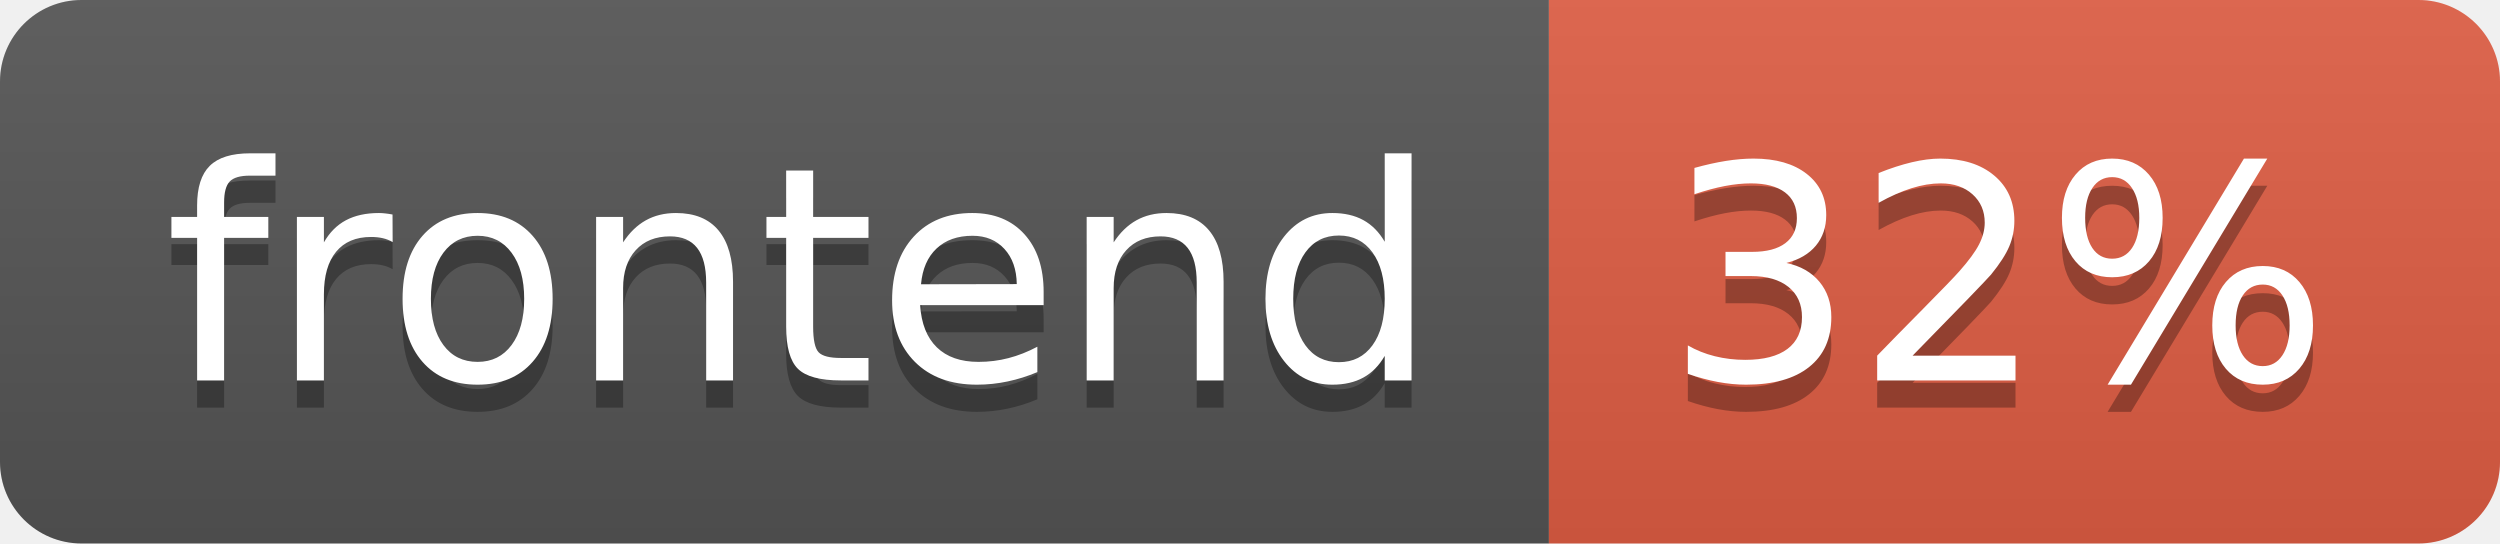
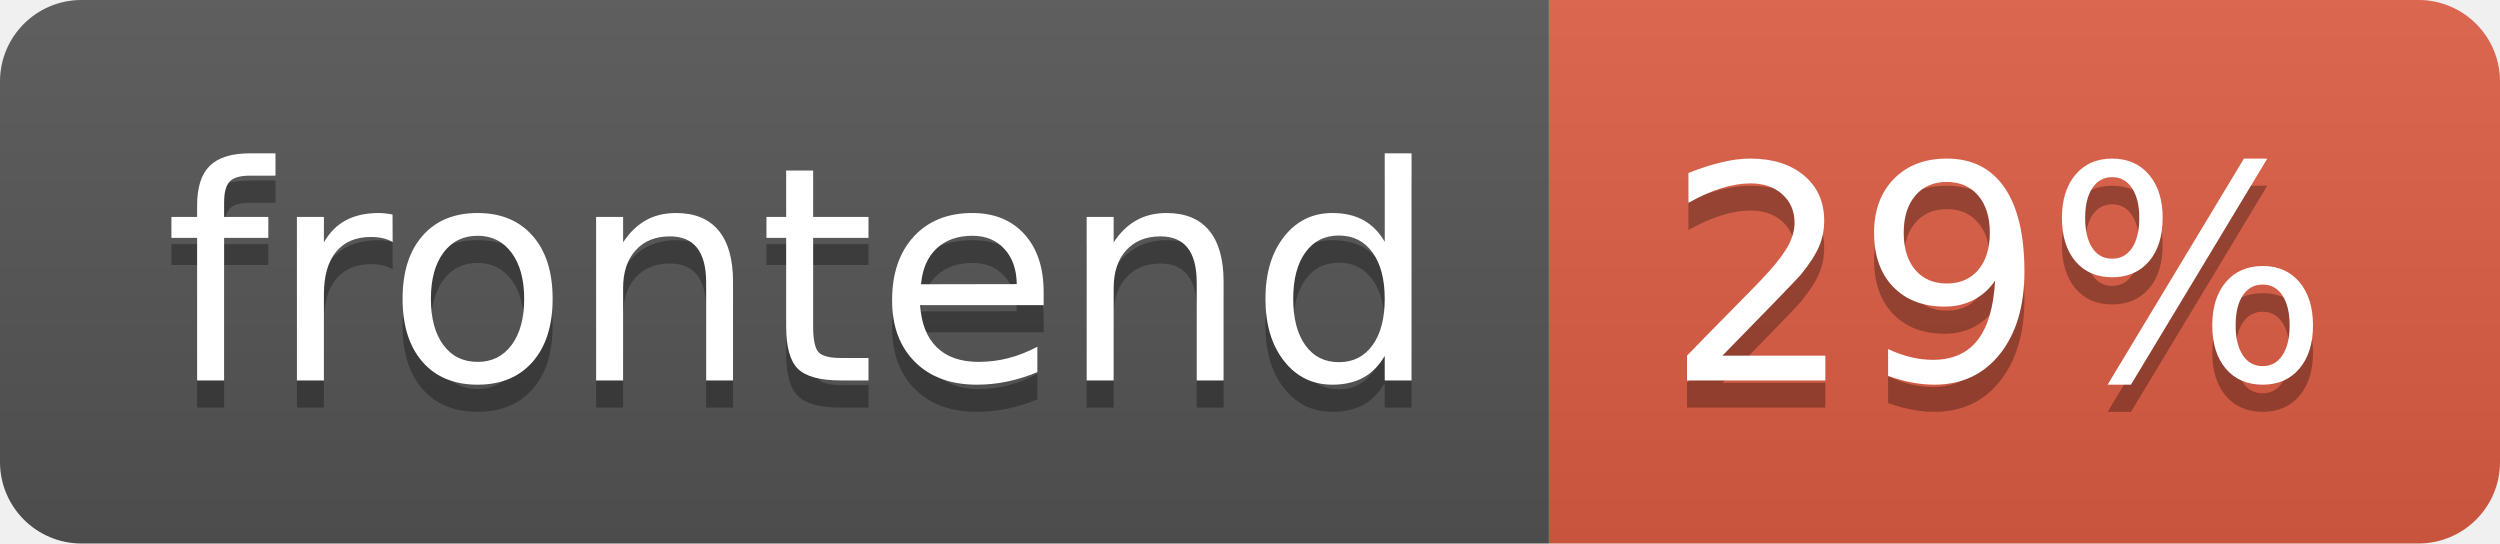
- <svg xmlns="http://www.w3.org/2000/svg" width="92" height="20" role="img" aria-label="frontend: 32%">
+ <svg xmlns="http://www.w3.org/2000/svg" width="92" height="20" role="img" aria-label="frontend: 29%">
  <linearGradient id="s" x2="0" y2="100%">
    <stop offset="0" stop-color="#bbb" stop-opacity=".1" />
    <stop offset="1" stop-opacity=".1" />
  </linearGradient>
  <clipPath id="r">
    <rect width="92" height="20" rx="3" fill="#fff" />
  </clipPath>
  <g clip-path="url(#r)">
    <rect width="57" height="20" fill="#555" />
    <rect x="57" width="35" height="20" fill="#e05d44" />
    <rect width="92" height="20" fill="url(#s)" />
  </g>
  <g fill="#fff" text-anchor="middle" font-family="Verdana,Geneva,DejaVu Sans,sans-serif" text-rendering="geometricPrecision" font-size="110">
    <text aria-hidden="true" x="295" y="150" fill="#010101" fill-opacity=".3" transform="scale(.1)" textLength="470">frontend</text>
    <text x="295" y="140" transform="scale(.1)" fill="#fff" textLength="470">frontend</text>
-     <text aria-hidden="true" x="735" y="150" fill="#010101" fill-opacity=".3" transform="scale(.1)" textLength="250">32%</text>
-     <text x="735" y="140" transform="scale(.1)" fill="#fff" textLength="250">32%</text>
+     <text aria-hidden="true" x="735" y="150" fill="#010101" fill-opacity=".3" transform="scale(.1)" textLength="250">29%</text>
+     <text x="735" y="140" transform="scale(.1)" fill="#fff" textLength="250">29%</text>
  </g>
</svg>
